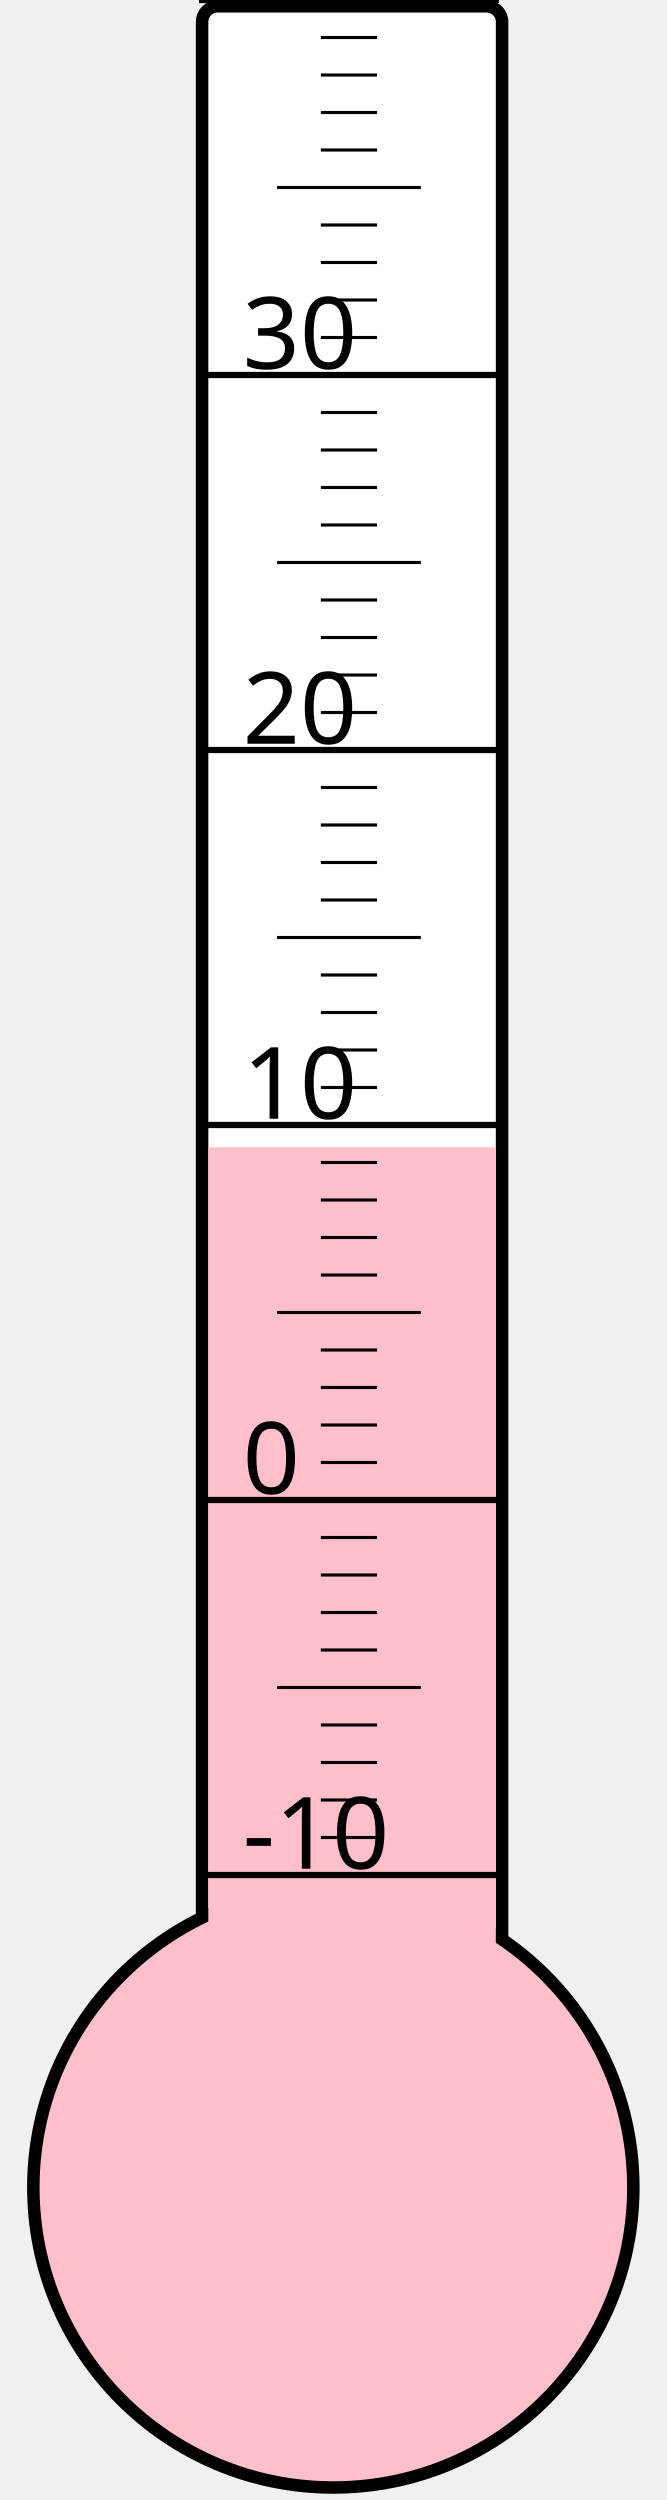
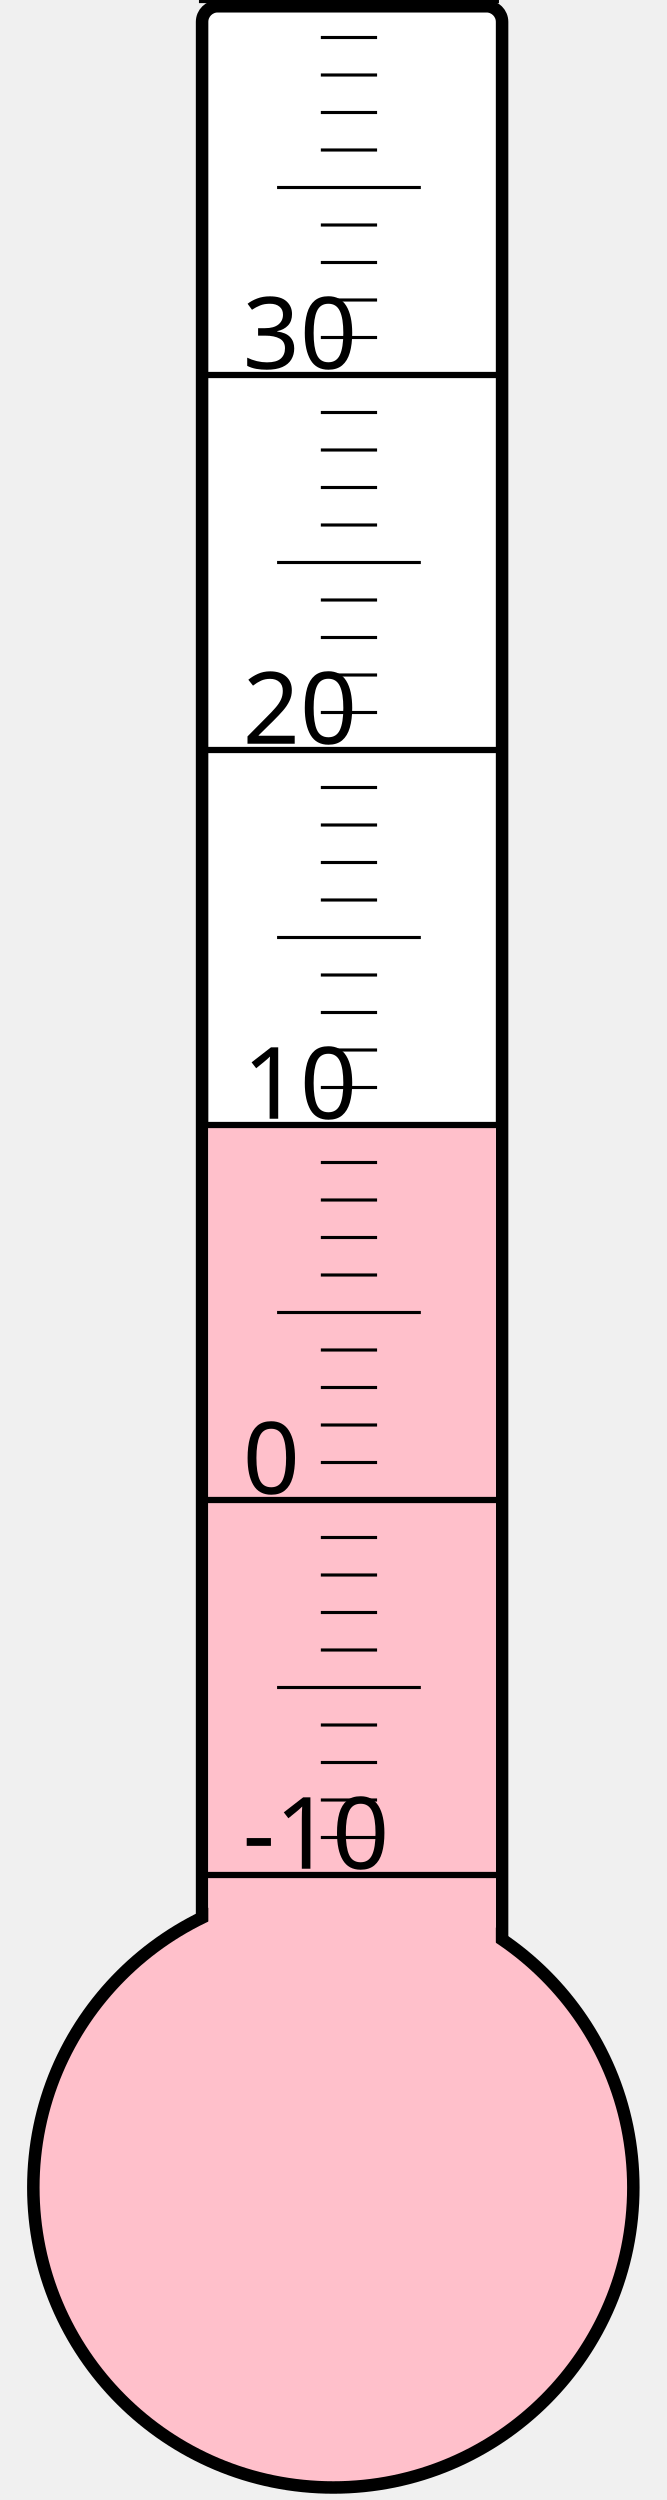
<svg xmlns="http://www.w3.org/2000/svg" width="40px" height="150px" viewBox="0 0 200 800">
  <rect width="200" height="800" x="0" y="0" style="fill: #ffffeb; fill-opacity: 0;" />
  <rect width="96" height="680" x="58" y="2" rx="5" ry="5" style="fill: white; fill-opacity: 1; stroke: black; stroke-width: 4;" />
  <circle cx="100" cy="700" r="96" style="fill: pink; stroke: black; stroke-width: 4;" />
-   <rect width="92" height="332.875" x="60" y="367.125" style="fill: pink; fill-opacity: 1; stroke-width: 0;" />
+   <rect width="92" height="339.25" x="60" y="360.75" style="fill: pink; fill-opacity: 1; stroke-width: 0;" />
  <text x="71" y="598" style="font-family: sans-serif; font-size: 24pt;">-10</text>
  <text x="71" y="478" style="font-family: sans-serif; font-size: 24pt;">0</text>
  <text x="71" y="358" style="font-family: sans-serif; font-size: 24pt;">10</text>
  <text x="71" y="238" style="font-family: sans-serif; font-size: 24pt;">20</text>
  <text x="71" y="118" style="font-family: sans-serif; font-size: 24pt;">30</text>
  <g style="stroke: black;">
    <line x1="57" y1="600" x2="153" y2="600" style="stroke-width: 2;" />
    <line x1="96" y1="588" x2="114" y2="588" style="stroke-width: 1;" />
    <line x1="96" y1="576" x2="114" y2="576" style="stroke-width: 1;" />
    <line x1="96" y1="564" x2="114" y2="564" style="stroke-width: 1;" />
    <line x1="96" y1="552" x2="114" y2="552" style="stroke-width: 1;" />
    <line x1="82" y1="540" x2="128" y2="540" style="stroke-width: 1;" />
    <line x1="96" y1="528" x2="114" y2="528" style="stroke-width: 1;" />
    <line x1="96" y1="516" x2="114" y2="516" style="stroke-width: 1;" />
    <line x1="96" y1="504" x2="114" y2="504" style="stroke-width: 1;" />
    <line x1="96" y1="492" x2="114" y2="492" style="stroke-width: 1;" />
    <line x1="57" y1="480" x2="153" y2="480" style="stroke-width: 2;" />
    <line x1="96" y1="468" x2="114" y2="468" style="stroke-width: 1;" />
    <line x1="96" y1="456" x2="114" y2="456" style="stroke-width: 1;" />
    <line x1="96" y1="444" x2="114" y2="444" style="stroke-width: 1;" />
    <line x1="96" y1="432" x2="114" y2="432" style="stroke-width: 1;" />
    <line x1="82" y1="420" x2="128" y2="420" style="stroke-width: 1;" />
    <line x1="96" y1="408" x2="114" y2="408" style="stroke-width: 1;" />
    <line x1="96" y1="396" x2="114" y2="396" style="stroke-width: 1;" />
    <line x1="96" y1="384" x2="114" y2="384" style="stroke-width: 1;" />
    <line x1="96" y1="372" x2="114" y2="372" style="stroke-width: 1;" />
    <line x1="57" y1="360" x2="153" y2="360" style="stroke-width: 2;" />
    <line x1="96" y1="348" x2="114" y2="348" style="stroke-width: 1;" />
    <line x1="96" y1="336" x2="114" y2="336" style="stroke-width: 1;" />
    <line x1="96" y1="324" x2="114" y2="324" style="stroke-width: 1;" />
    <line x1="96" y1="312" x2="114" y2="312" style="stroke-width: 1;" />
    <line x1="82" y1="300" x2="128" y2="300" style="stroke-width: 1;" />
    <line x1="96" y1="288" x2="114" y2="288" style="stroke-width: 1;" />
    <line x1="96" y1="276" x2="114" y2="276" style="stroke-width: 1;" />
    <line x1="96" y1="264" x2="114" y2="264" style="stroke-width: 1;" />
    <line x1="96" y1="252" x2="114" y2="252" style="stroke-width: 1;" />
    <line x1="57" y1="240" x2="153" y2="240" style="stroke-width: 2;" />
    <line x1="96" y1="228" x2="114" y2="228" style="stroke-width: 1;" />
    <line x1="96" y1="216" x2="114" y2="216" style="stroke-width: 1;" />
    <line x1="96" y1="204" x2="114" y2="204" style="stroke-width: 1;" />
    <line x1="96" y1="192" x2="114" y2="192" style="stroke-width: 1;" />
    <line x1="82" y1="180" x2="128" y2="180" style="stroke-width: 1;" />
    <line x1="96" y1="168" x2="114" y2="168" style="stroke-width: 1;" />
    <line x1="96" y1="156" x2="114" y2="156" style="stroke-width: 1;" />
    <line x1="96" y1="144" x2="114" y2="144" style="stroke-width: 1;" />
    <line x1="96" y1="132" x2="114" y2="132" style="stroke-width: 1;" />
    <line x1="57" y1="120" x2="153" y2="120" style="stroke-width: 2;" />
    <line x1="96" y1="108" x2="114" y2="108" style="stroke-width: 1;" />
    <line x1="96" y1="96" x2="114" y2="96" style="stroke-width: 1;" />
    <line x1="96" y1="84" x2="114" y2="84" style="stroke-width: 1;" />
    <line x1="96" y1="72" x2="114" y2="72" style="stroke-width: 1;" />
    <line x1="82" y1="60" x2="128" y2="60" style="stroke-width: 1;" />
    <line x1="96" y1="48" x2="114" y2="48" style="stroke-width: 1;" />
    <line x1="96" y1="36" x2="114" y2="36" style="stroke-width: 1;" />
    <line x1="96" y1="24" x2="114" y2="24" style="stroke-width: 1;" />
    <line x1="96" y1="12" x2="114" y2="12" style="stroke-width: 1;" />
    <line x1="57" y1="0" x2="153" y2="0" style="stroke-width: 2;" />
  </g>
</svg>
